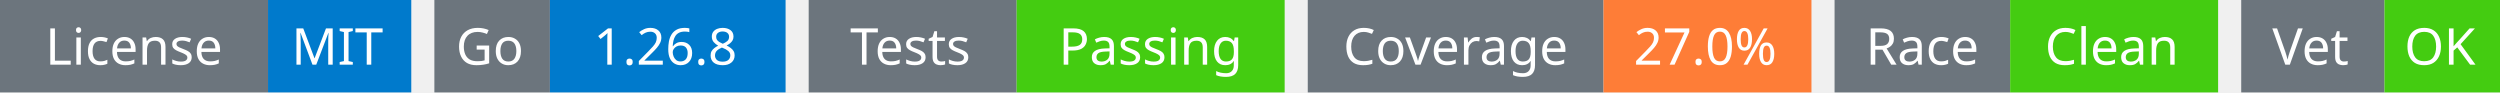
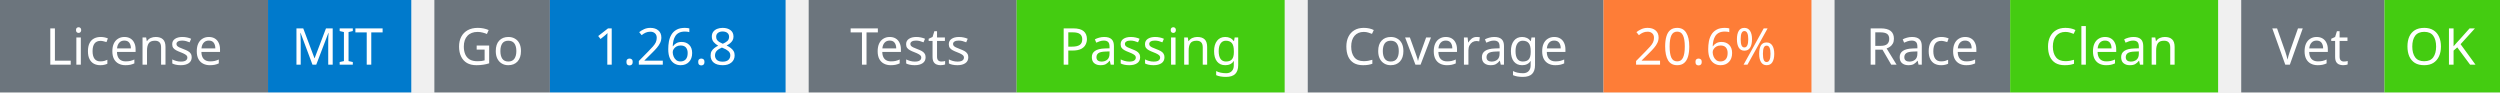
<svg xmlns="http://www.w3.org/2000/svg" width="541" height="20" viewBox="0 0 541 20">
  <g transform="translate(0, 0)">
    <rect x="0" y="0" width="58" height="20" fill="#6c757d" />
    <rect x="58" y="0" width="31" height="20" fill="#007acc" />
    <text x="29" y="14" text-anchor="middle" font-family="sans-serif" font-size="11" fill="white">License</text>
    <text x="73" y="14" text-anchor="middle" font-family="sans-serif" font-size="11" fill="white">MIT</text>
  </g>
  <g transform="translate(94, 0)">
    <rect x="0" y="0" width="25" height="20" fill="#6c757d" />
    <rect x="25" y="0" width="51" height="20" fill="#007acc" />
    <text x="12" y="14" text-anchor="middle" font-family="sans-serif" font-size="11" fill="white">Go</text>
    <text x="50" y="14" text-anchor="middle" font-family="sans-serif" font-size="11" fill="white">1.26.8</text>
  </g>
  <g transform="translate(175, 0)">
    <rect x="0" y="0" width="45" height="20" fill="#6c757d" />
    <rect x="45" y="0" width="58" height="20" fill="#4c1" />
    <text x="22" y="14" text-anchor="middle" font-family="sans-serif" font-size="11" fill="white">Tests</text>
    <text x="74" y="14" text-anchor="middle" font-family="sans-serif" font-size="11" fill="white">Passing</text>
  </g>
  <g transform="translate(283, 0)">
    <rect x="0" y="0" width="64" height="20" fill="#6c757d" />
    <rect x="64" y="0" width="45" height="20" fill="#fe7d37" />
    <text x="32" y="14" text-anchor="middle" font-family="sans-serif" font-size="11" fill="white">Coverage</text>
-     <text x="86" y="14" text-anchor="middle" font-family="sans-serif" font-size="11" fill="white">27.0%</text>
+     <text x="86" y="14" text-anchor="middle" font-family="sans-serif" font-size="11" fill="white">20.6%</text>
  </g>
  <g transform="translate(397, 0)">
    <rect x="0" y="0" width="38" height="20" fill="#6c757d" />
    <rect x="38" y="0" width="45" height="20" fill="#4c1" />
    <text x="19" y="14" text-anchor="middle" font-family="sans-serif" font-size="11" fill="white">Race</text>
    <text x="60" y="14" text-anchor="middle" font-family="sans-serif" font-size="11" fill="white">Clean</text>
  </g>
  <g transform="translate(485, 0)">
    <rect x="0" y="0" width="31" height="20" fill="#6c757d" />
    <rect x="31" y="0" width="25" height="20" fill="#4c1" />
    <text x="15" y="14" text-anchor="middle" font-family="sans-serif" font-size="11" fill="white">Vet</text>
    <text x="43" y="14" text-anchor="middle" font-family="sans-serif" font-size="11" fill="white">OK</text>
  </g>
</svg>
